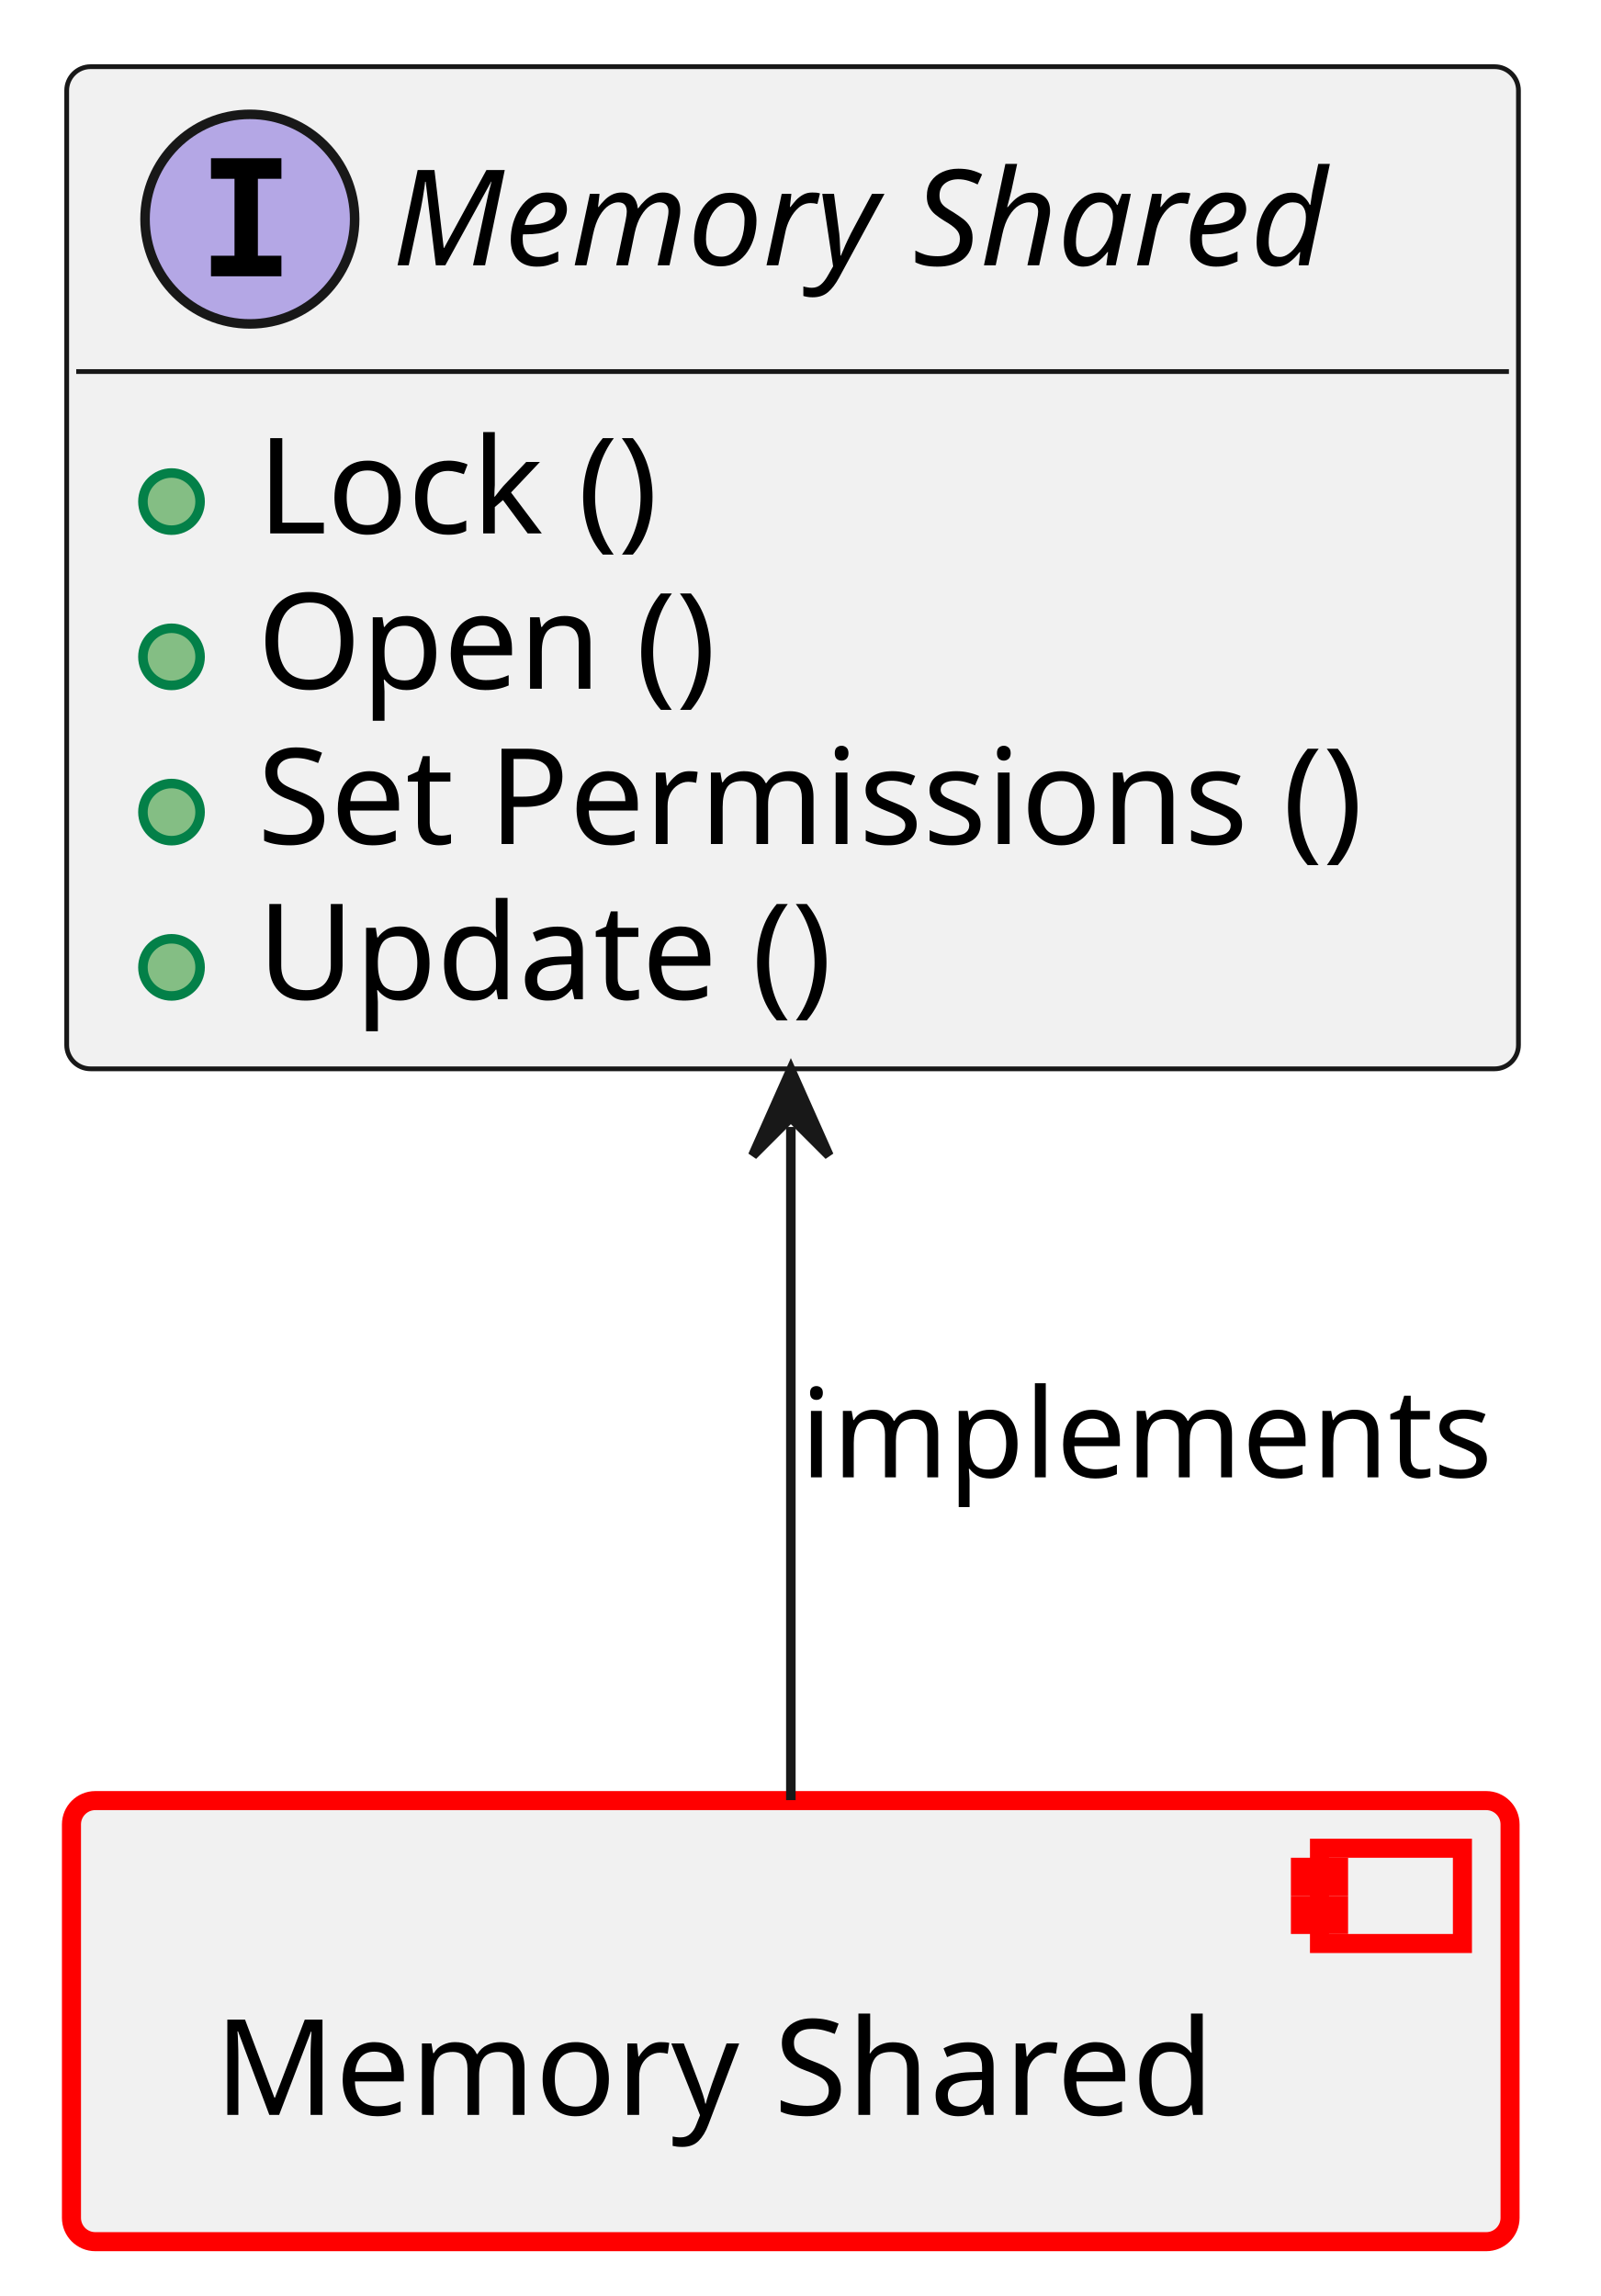
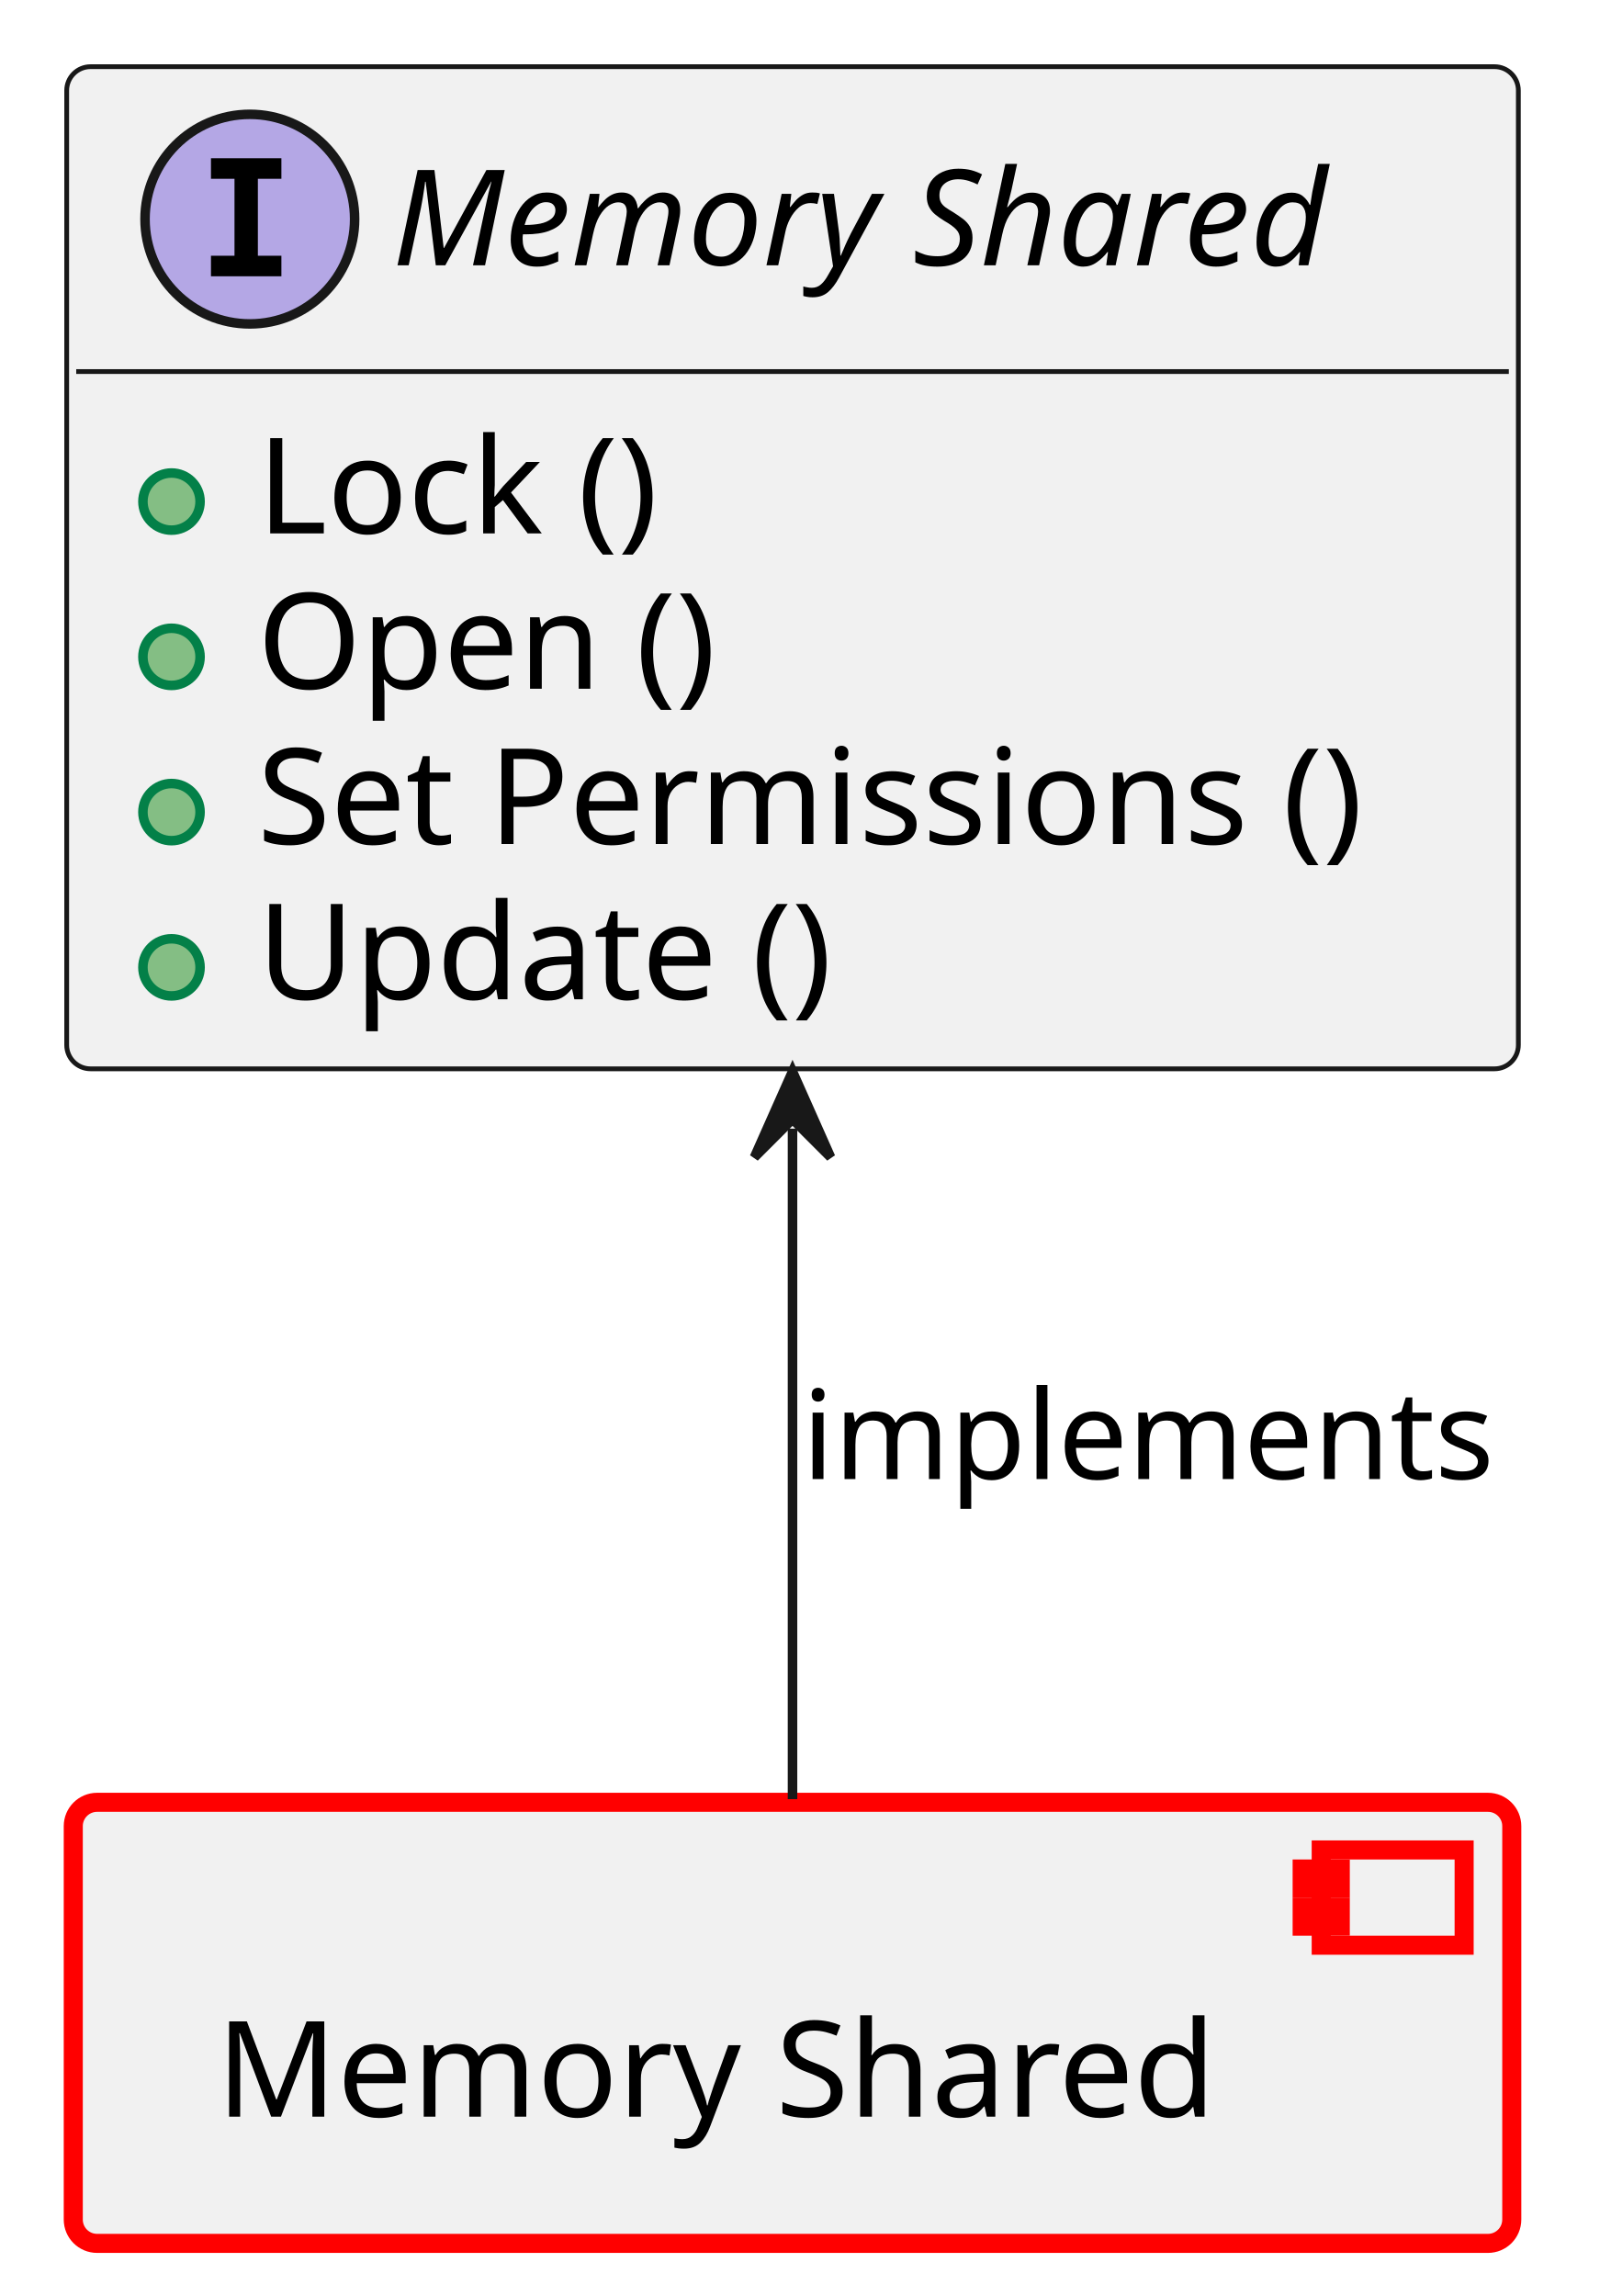
- <svg xmlns="http://www.w3.org/2000/svg" xmlns:xlink="http://www.w3.org/1999/xlink" contentStyleType="text/css" data-diagram-type="CLASS" height="241px" preserveAspectRatio="none" style="width:168px;height:241px;background:#FFFFFF;" version="1.1" viewBox="0 0 168 241" width="168px" zoomAndPan="magnify">
+ <svg xmlns="http://www.w3.org/2000/svg" xmlns:xlink="http://www.w3.org/1999/xlink" contentStyleType="text/css" data-diagram-type="CLASS" height="241px" preserveAspectRatio="none" style="width:169px;height:241px;background:#FFFFFF;" version="1.1" viewBox="0 0 169 241" width="169px" zoomAndPan="magnify">
  <defs />
  <g>
    <a href="../baselibs/components/memory/architecture/index.html#comp__baselibs_memory_shared" target="_top" title="../baselibs/components/memory/architecture/index.html#comp__baselibs_memory_shared" xlink:actuate="onRequest" xlink:href="../baselibs/components/memory/architecture/index.html#comp__baselibs_memory_shared" xlink:show="new" xlink:title="../baselibs/components/memory/architecture/index.html#comp__baselibs_memory_shared" xlink:type="simple">
-       <rect fill="#F1F1F1" height="46.297" rx="2.5" ry="2.5" style="stroke:#FF0000;stroke-width:2;" width="150.981" x="7.5" y="189" />
-       <rect fill="#F1F1F1" height="10" style="stroke:#FF0000;stroke-width:2;" width="15" x="138.481" y="194" />
-       <rect fill="#F1F1F1" height="2" style="stroke:#FF0000;stroke-width:2;" width="4" x="136.481" y="196" />
-       <rect fill="#F1F1F1" height="2" style="stroke:#FF0000;stroke-width:2;" width="4" x="136.481" y="200" />
-       <text fill="#000000" font-family="sans-serif" font-size="14" lengthAdjust="spacing" textLength="110.981" x="22.5" y="221.995">Memory Shared</text>
+       <rect fill="#F1F1F1" height="46.297" rx="2.5" ry="2.5" style="stroke:#FF0000;stroke-width:2;" width="150.981" x="7.69" y="189.18" />
+       <rect fill="#F1F1F1" height="10" style="stroke:#FF0000;stroke-width:2;" width="15" x="138.671" y="194.18" />
+       <rect fill="#F1F1F1" height="2" style="stroke:#FF0000;stroke-width:2;" width="4" x="136.671" y="196.18" />
+       <rect fill="#F1F1F1" height="2" style="stroke:#FF0000;stroke-width:2;" width="4" x="136.671" y="200.18" />
+       <text fill="#000000" font-family="sans-serif" font-size="14" lengthAdjust="spacing" textLength="110.981" x="22.69" y="222.175">Memory Shared</text>
    </a>
    <a href="https://eclipse-score.github.io/score/main/features/baselibs/architecture/index.html#logic_arc_int__baselibs__memory_shared" target="_top" title="https://eclipse-score.github.io/score/main/features/baselibs/architecture/index.html#logic_arc_int__baselibs__memory_shared" xlink:actuate="onRequest" xlink:href="https://eclipse-score.github.io/score/main/features/baselibs/architecture/index.html#logic_arc_int__baselibs__memory_shared" xlink:show="new" xlink:title="https://eclipse-score.github.io/score/main/features/baselibs/architecture/index.html#logic_arc_int__baselibs__memory_shared" xlink:type="simple">
      <g id="elem_logic_arc_int__baselibs__memory_shared">
        <rect codeLine="16" fill="#F1F1F1" height="105.188" id="logic_arc_int__baselibs__memory_shared" rx="2.5" ry="2.5" style="stroke:#181818;stroke-width:0.5;" width="152.362" x="7" y="7" />
        <ellipse cx="26.221" cy="23" fill="#B4A7E5" rx="11" ry="11" style="stroke:#181818;stroke-width:1;" />
        <path d="M22.143,18.766 L22.143,16.609 L29.534,16.609 L29.534,18.766 L27.065,18.766 L27.065,26.844 L29.534,26.844 L29.534,29 L22.143,29 L22.143,26.844 L24.612,26.844 L24.612,18.766 L22.143,18.766 Z " fill="#000000" />
        <text fill="#000000" font-family="sans-serif" font-size="14" font-style="italic" lengthAdjust="spacing" textLength="110.981" x="41.16" y="27.847">Memory Shared</text>
        <line style="stroke:#181818;stroke-width:0.5;" x1="8" x2="158.362" y1="39" y2="39" />
      </g>
      <a href="../baselibs/components/memory/architecture/index.html#logic_arc_int_op__baselibs__lock" target="_top" title="../baselibs/components/memory/architecture/index.html#logic_arc_int_op__baselibs__lock" xlink:actuate="onRequest" xlink:href="../baselibs/components/memory/architecture/index.html#logic_arc_int_op__baselibs__lock" xlink:show="new" xlink:title="../baselibs/components/memory/architecture/index.html#logic_arc_int_op__baselibs__lock" xlink:type="simple">
        <rect fill="#F1F1F1" height="10" style="stroke:transparent;stroke-width:1;" width="20" x="13" y="47.648" />
        <ellipse cx="18" cy="52.648" fill="#84BE84" rx="3" ry="3" style="stroke:#038048;stroke-width:1;" />
      </a>
    </a>
    <a href="../baselibs/components/memory/architecture/index.html#logic_arc_int_op__baselibs__lock" target="_top" title="../baselibs/components/memory/architecture/index.html#logic_arc_int_op__baselibs__lock" xlink:actuate="onRequest" xlink:href="../baselibs/components/memory/architecture/index.html#logic_arc_int_op__baselibs__lock" xlink:show="new" xlink:title="../baselibs/components/memory/architecture/index.html#logic_arc_int_op__baselibs__lock" xlink:type="simple">
      <text fill="#000000" font-family="sans-serif" font-size="14" lengthAdjust="spacing" textLength="47.544" x="27" y="55.995">Lock ()</text>
    </a>
    <a href="../baselibs/components/memory/architecture/index.html#logic_arc_int_op__baselibs__open" target="_top" title="../baselibs/components/memory/architecture/index.html#logic_arc_int_op__baselibs__open" xlink:actuate="onRequest" xlink:href="../baselibs/components/memory/architecture/index.html#logic_arc_int_op__baselibs__open" xlink:show="new" xlink:title="../baselibs/components/memory/architecture/index.html#logic_arc_int_op__baselibs__open" xlink:type="simple">
      <rect fill="#F1F1F1" height="10" style="stroke:transparent;stroke-width:1;" width="20" x="13" y="63.945" />
      <ellipse cx="18" cy="68.945" fill="#84BE84" rx="3" ry="3" style="stroke:#038048;stroke-width:1;" />
    </a>
    <a href="../baselibs/components/memory/architecture/index.html#logic_arc_int_op__baselibs__open" target="_top" title="../baselibs/components/memory/architecture/index.html#logic_arc_int_op__baselibs__open" xlink:actuate="onRequest" xlink:href="../baselibs/components/memory/architecture/index.html#logic_arc_int_op__baselibs__open" xlink:show="new" xlink:title="../baselibs/components/memory/architecture/index.html#logic_arc_int_op__baselibs__open" xlink:type="simple">
      <text fill="#000000" font-family="sans-serif" font-size="14" lengthAdjust="spacing" textLength="52.767" x="27" y="72.292">Open ()</text>
    </a>
    <a href="../baselibs/components/memory/architecture/index.html#logic_arc_int_op__baselibs__set_perm" target="_top" title="../baselibs/components/memory/architecture/index.html#logic_arc_int_op__baselibs__set_perm" xlink:actuate="onRequest" xlink:href="../baselibs/components/memory/architecture/index.html#logic_arc_int_op__baselibs__set_perm" xlink:show="new" xlink:title="../baselibs/components/memory/architecture/index.html#logic_arc_int_op__baselibs__set_perm" xlink:type="simple">
      <rect fill="#F1F1F1" height="10" style="stroke:transparent;stroke-width:1;" width="20" x="13" y="80.242" />
      <ellipse cx="18" cy="85.242" fill="#84BE84" rx="3" ry="3" style="stroke:#038048;stroke-width:1;" />
    </a>
    <a href="../baselibs/components/memory/architecture/index.html#logic_arc_int_op__baselibs__set_perm" target="_top" title="../baselibs/components/memory/architecture/index.html#logic_arc_int_op__baselibs__set_perm" xlink:actuate="onRequest" xlink:href="../baselibs/components/memory/architecture/index.html#logic_arc_int_op__baselibs__set_perm" xlink:show="new" xlink:title="../baselibs/components/memory/architecture/index.html#logic_arc_int_op__baselibs__set_perm" xlink:type="simple">
      <text fill="#000000" font-family="sans-serif" font-size="14" lengthAdjust="spacing" textLength="126.362" x="27" y="88.589">Set Permissions ()</text>
    </a>
    <a href="../baselibs/components/memory/architecture/index.html#logic_arc_int_op__baselibs__update" target="_top" title="../baselibs/components/memory/architecture/index.html#logic_arc_int_op__baselibs__update" xlink:actuate="onRequest" xlink:href="../baselibs/components/memory/architecture/index.html#logic_arc_int_op__baselibs__update" xlink:show="new" xlink:title="../baselibs/components/memory/architecture/index.html#logic_arc_int_op__baselibs__update" xlink:type="simple">
      <rect fill="#F1F1F1" height="10" style="stroke:transparent;stroke-width:1;" width="20" x="13" y="96.539" />
      <ellipse cx="18" cy="101.539" fill="#84BE84" rx="3" ry="3" style="stroke:#038048;stroke-width:1;" />
    </a>
    <a href="../baselibs/components/memory/architecture/index.html#logic_arc_int_op__baselibs__update" target="_top" title="../baselibs/components/memory/architecture/index.html#logic_arc_int_op__baselibs__update" xlink:actuate="onRequest" xlink:href="../baselibs/components/memory/architecture/index.html#logic_arc_int_op__baselibs__update" xlink:show="new" xlink:title="../baselibs/components/memory/architecture/index.html#logic_arc_int_op__baselibs__update" xlink:type="simple">
      <text fill="#000000" font-family="sans-serif" font-size="14" lengthAdjust="spacing" textLength="66.076" x="27" y="104.886">Update ()</text>
    </a>
    <g id="link_logic_arc_int__baselibs__memory_shared_comp__baselibs_memory_shared">
-       <path codeLine="25" d="M83,118.29 C83,144.48 83,168.88 83,188.95 " fill="transparent" id="logic_arc_int__baselibs__memory_shared-backto-comp__baselibs_memory_shared" style="stroke:#181818;stroke-width:1;" />
-       <polygon fill="#181818" points="83,112.29,79,121.29,83,117.29,87,121.29,83,112.29" style="stroke:#181818;stroke-width:1;" />
-       <text fill="#000000" font-family="sans-serif" font-size="13" lengthAdjust="spacing" textLength="76.908" x="84" y="155.067">implements</text>
+       <path codeLine="25" d="M83.18,118.47 C83.18,144.53 83.18,168.75 83.18,188.85 " fill="transparent" id="logic_arc_int__baselibs__memory_shared-backto-comp__baselibs_memory_shared" style="stroke:#181818;stroke-width:1;" />
+       <polygon fill="#181818" points="83.18,112.47,79.18,121.47,83.18,117.47,87.18,121.47,83.18,112.47" style="stroke:#181818;stroke-width:1;" />
+       <text fill="#000000" font-family="sans-serif" font-size="13" lengthAdjust="spacing" textLength="76.908" x="84.18" y="155.247">implements</text>
    </g>
  </g>
</svg>
